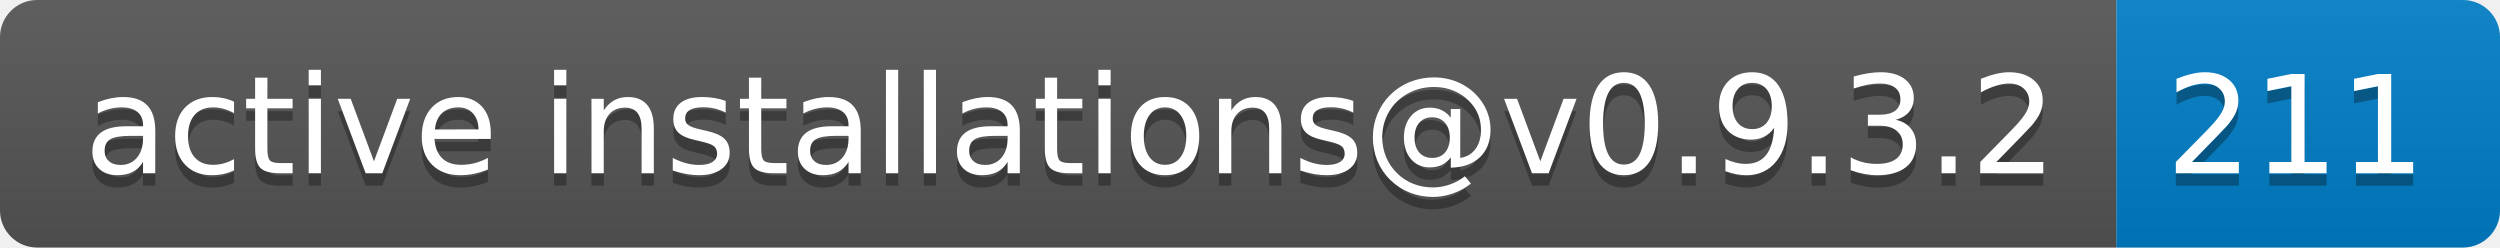
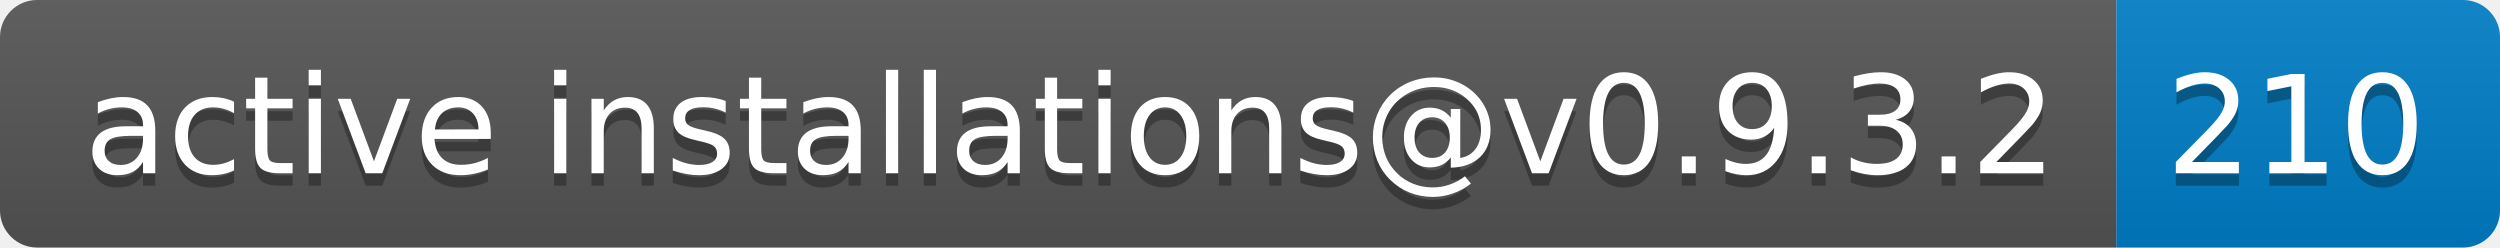
- <svg xmlns="http://www.w3.org/2000/svg" width="202" height="20" role="img" aria-label="active installations@v0.9.3.2: 211">
+ <svg xmlns="http://www.w3.org/2000/svg" width="202" height="20" role="img" aria-label="active installations@v0.9.3.2: 210">
  <linearGradient id="s" x2="0" y2="100%">
    <stop offset="0" stop-color="#bbb" stop-opacity=".1" />
    <stop offset="1" stop-opacity=".1" />
  </linearGradient>
  <clipPath id="r">
    <rect width="202" height="20" rx="3" fill="#fff" />
  </clipPath>
  <g clip-path="url(#r)">
    <rect width="171" height="20" fill="#555" />
    <rect x="171" width="31" height="20" fill="#007ec6" />
    <rect width="202" height="20" fill="url(#s)" />
  </g>
  <g fill="#fff" text-anchor="middle" font-family="Verdana,Geneva,DejaVu Sans,sans-serif" text-rendering="geometricPrecision" font-size="110">
    <text aria-hidden="true" x="865" y="150" fill="#010101" fill-opacity=".3" transform="scale(.1)" textLength="1610">active installations@v0.9.3.2</text>
    <text x="865" y="140" transform="scale(.1)" fill="#fff" textLength="1610">active installations@v0.9.3.2</text>
-     <text aria-hidden="true" x="1855" y="150" fill="#010101" fill-opacity=".3" transform="scale(.1)" textLength="210">211</text>
-     <text x="1855" y="140" transform="scale(.1)" fill="#fff" textLength="210">211</text>
+     <text aria-hidden="true" x="1855" y="150" fill="#010101" fill-opacity=".3" transform="scale(.1)" textLength="210">210</text>
+     <text x="1855" y="140" transform="scale(.1)" fill="#fff" textLength="210">210</text>
  </g>
</svg>
